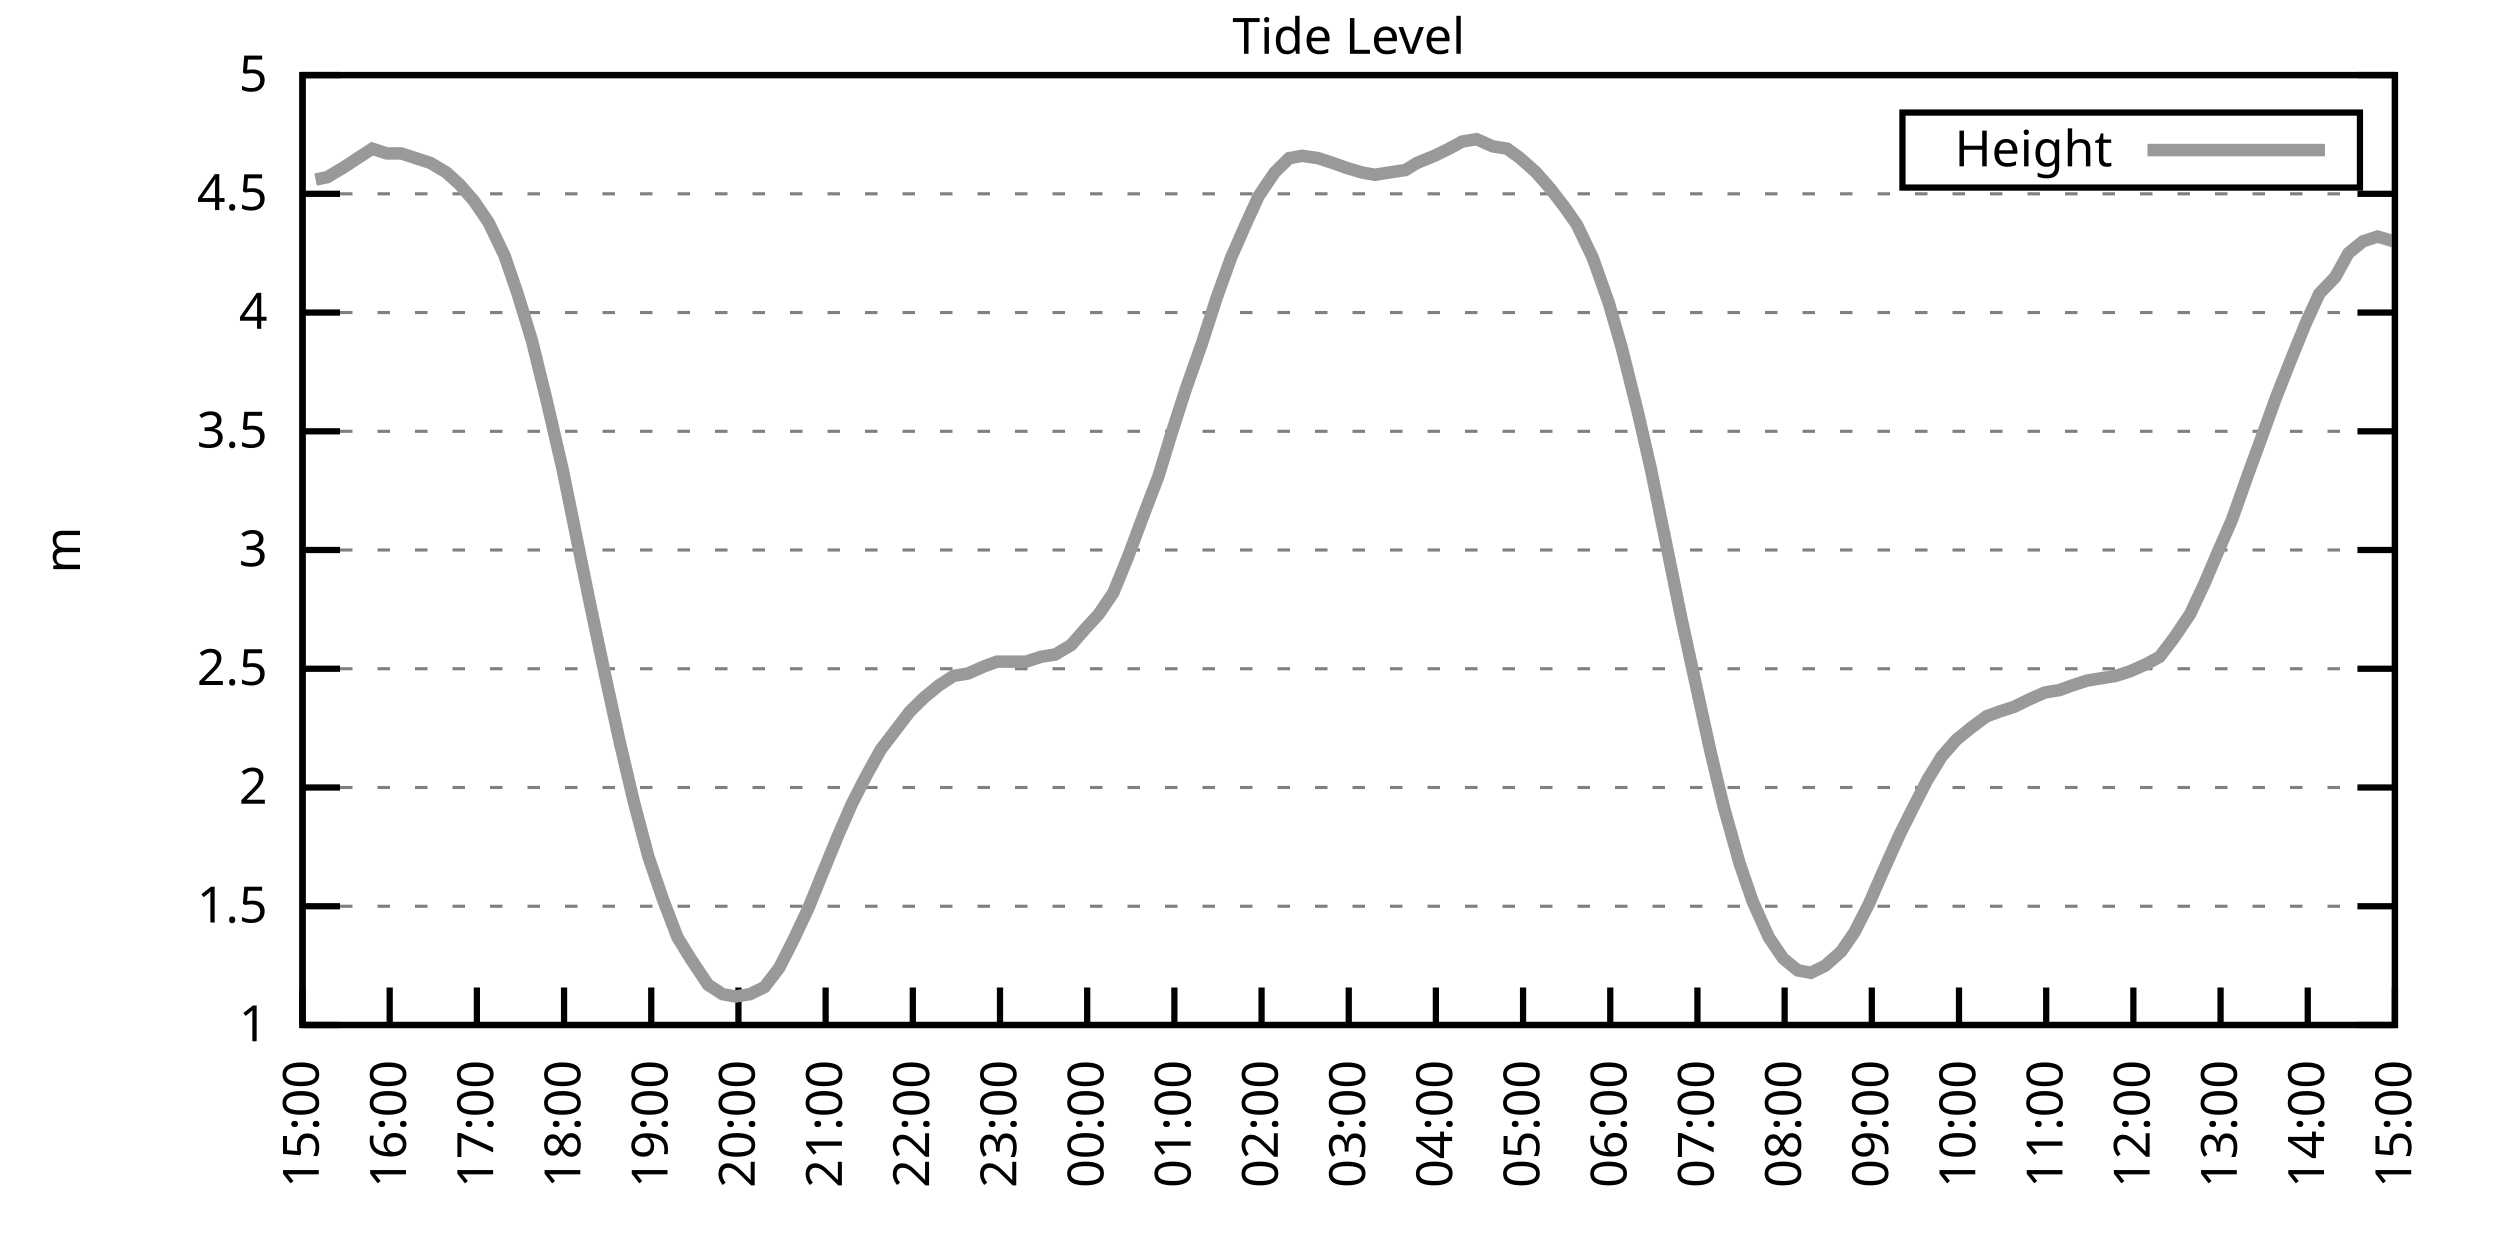
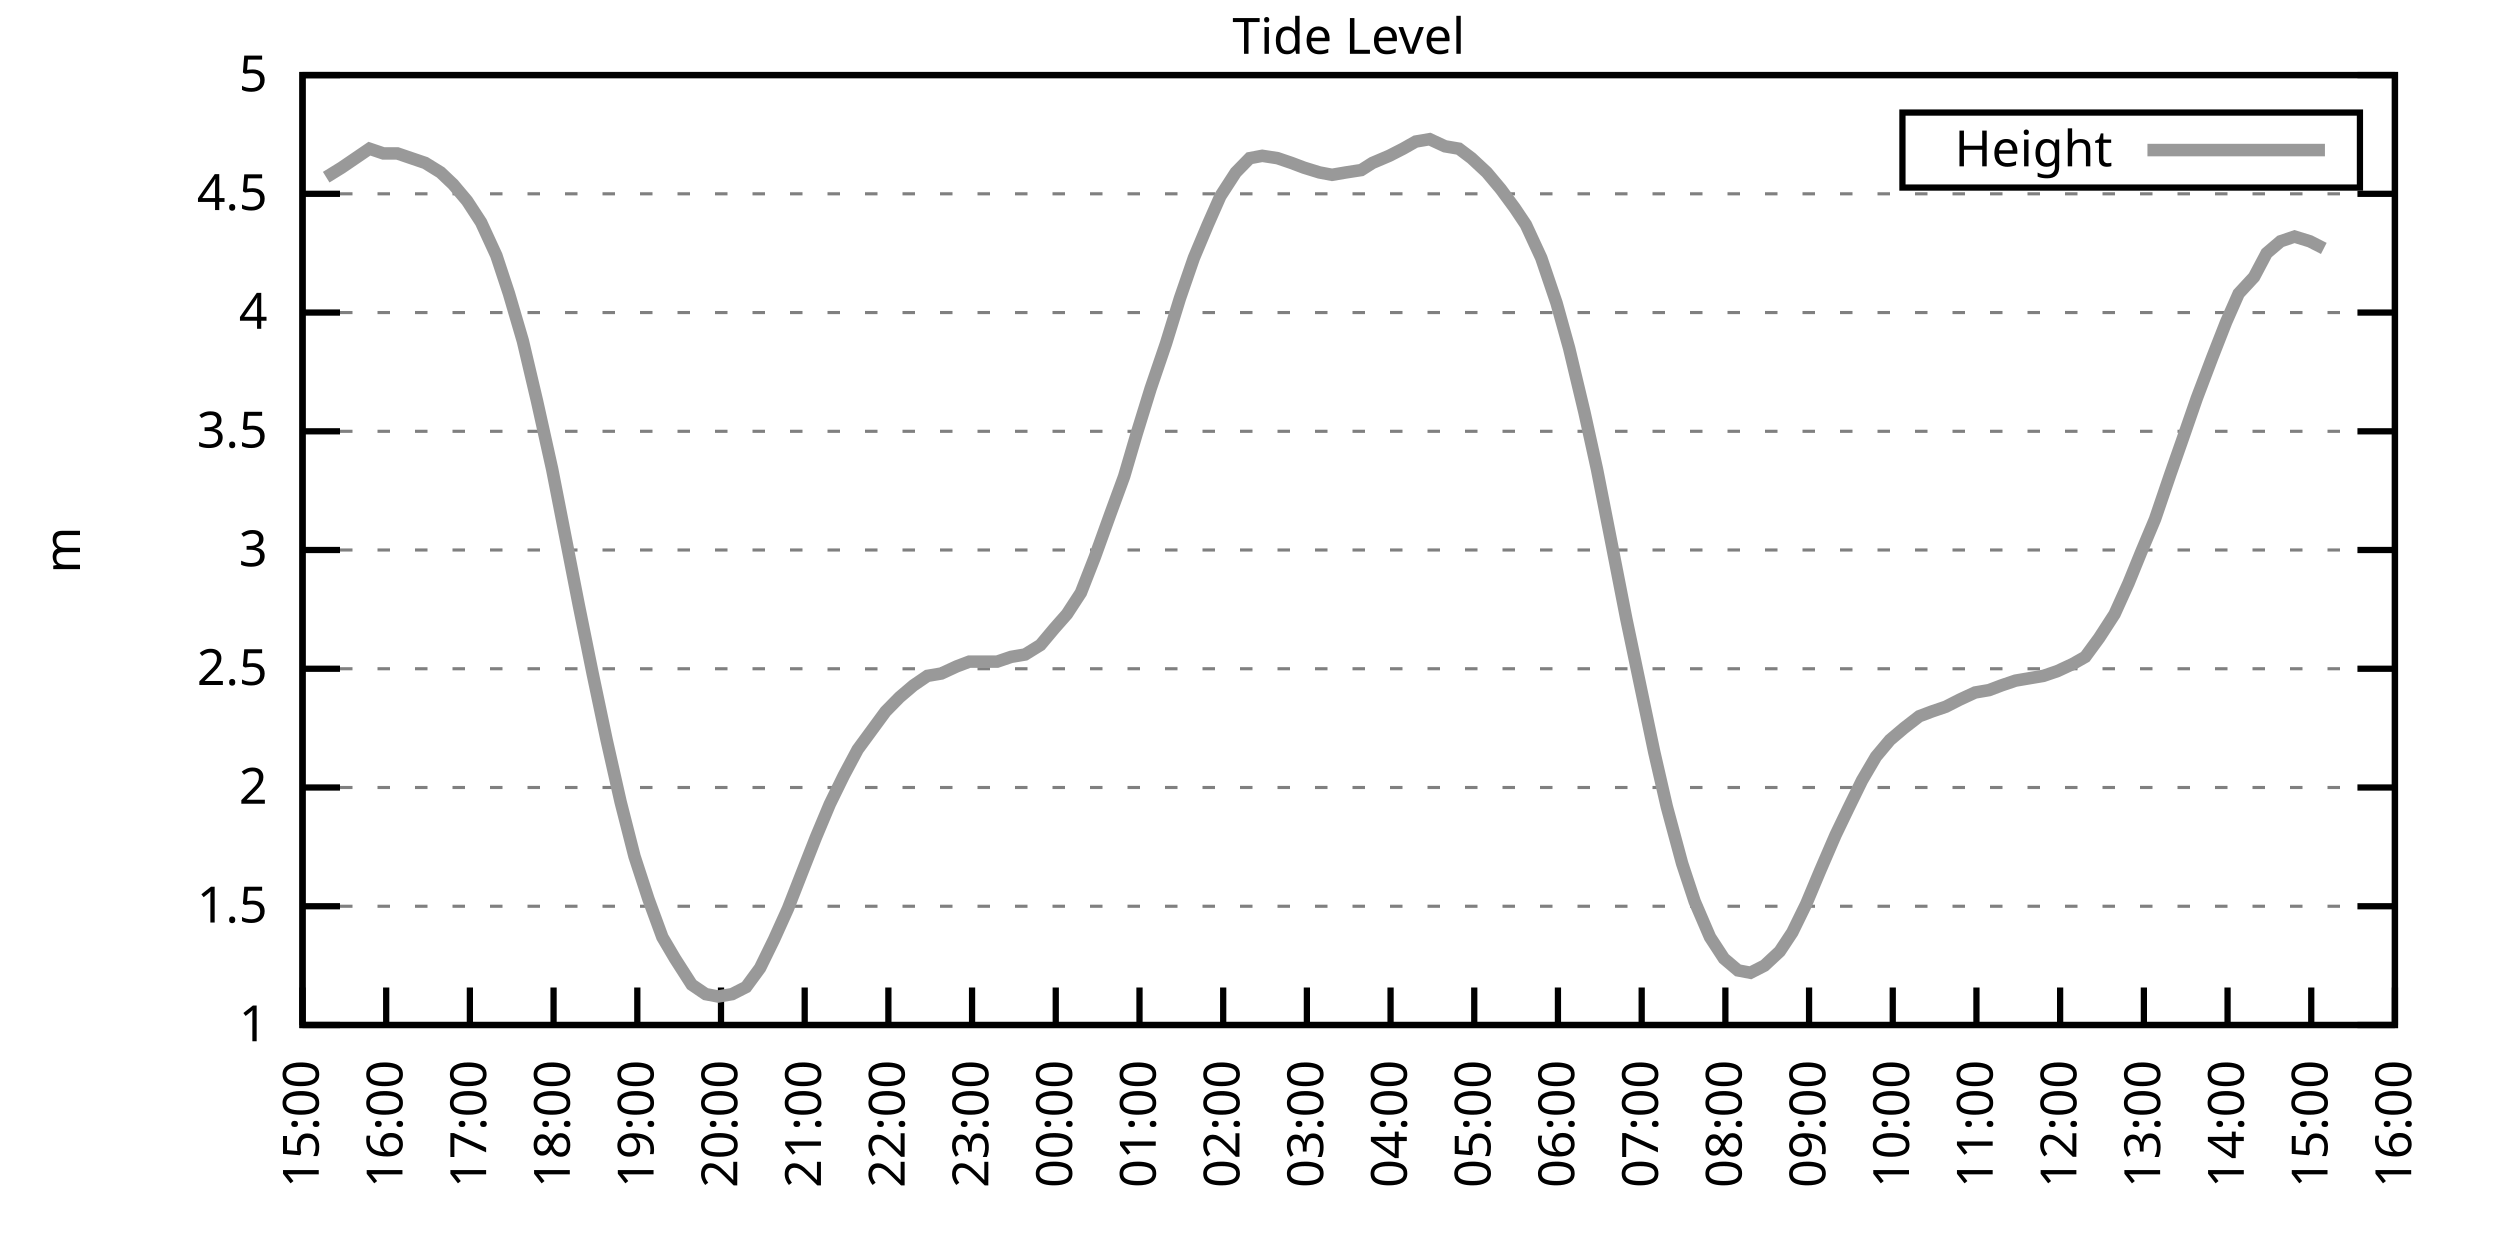
<svg xmlns="http://www.w3.org/2000/svg" xmlns:xlink="http://www.w3.org/1999/xlink" width="400" height="200" viewBox="0 0 400 200">
  <g id="gnuplot_canvas">
    <rect x="0" y="0" width="400" height="200" fill="none" />
    <defs>
      <circle id="gpDot" r="0.5" stroke-width="0.5" stroke="currentColor" />
      <path id="gpPt0" stroke-width="0.333" stroke="currentColor" d="M-1,0 h2 M0,-1 v2" />
      <path id="gpPt1" stroke-width="0.333" stroke="currentColor" d="M-1,-1 L1,1 M1,-1 L-1,1" />
      <path id="gpPt2" stroke-width="0.333" stroke="currentColor" d="M-1,0 L1,0 M0,-1 L0,1 M-1,-1 L1,1 M-1,1 L1,-1" />
      <rect id="gpPt3" stroke-width="0.333" stroke="currentColor" x="-1" y="-1" width="2" height="2" />
      <rect id="gpPt4" stroke-width="0.333" stroke="currentColor" fill="currentColor" x="-1" y="-1" width="2" height="2" />
      <circle id="gpPt5" stroke-width="0.333" stroke="currentColor" cx="0" cy="0" r="1" />
      <use xlink:href="#gpPt5" id="gpPt6" fill="currentColor" stroke="none" />
      <path id="gpPt7" stroke-width="0.333" stroke="currentColor" d="M0,-1.33 L-1.33,0.67 L1.33,0.67 z" />
      <use xlink:href="#gpPt7" id="gpPt8" fill="currentColor" stroke="none" />
      <use xlink:href="#gpPt7" id="gpPt9" stroke="currentColor" transform="rotate(180)" />
      <use xlink:href="#gpPt9" id="gpPt10" fill="currentColor" stroke="none" />
      <use xlink:href="#gpPt3" id="gpPt11" stroke="currentColor" transform="rotate(45)" />
      <use xlink:href="#gpPt11" id="gpPt12" fill="currentColor" stroke="none" />
      <path id="gpPt13" stroke-width="0.333" stroke="currentColor" d="M0,1.330 L1.265,0.411 L0.782,-1.067 L-0.782,-1.076 L-1.265,0.411 z" />
      <use xlink:href="#gpPt13" id="gpPt14" fill="currentColor" stroke="none" />
      <filter id="textbox" filterUnits="objectBoundingBox" x="0" y="0" height="1" width="1">
        <feFlood flood-color="white" flood-opacity="1" result="bgnd" />
        <feComposite in="SourceGraphic" in2="bgnd" operator="atop" />
      </filter>
      <filter id="greybox" filterUnits="objectBoundingBox" x="0" y="0" height="1" width="1">
        <feFlood flood-color="lightgrey" flood-opacity="1" result="grey" />
        <feComposite in="SourceGraphic" in2="grey" operator="atop" />
      </filter>
    </defs>
    <g fill="none" color="white" stroke="currentColor" stroke-width="1.00" stroke-linecap="butt" stroke-linejoin="miter">
</g>
    <g fill="none" color="black" stroke="currentColor" stroke-width="1.00" stroke-linecap="butt" stroke-linejoin="miter">
      <g stroke="none" shape-rendering="crispEdges">
        <polygon fill="rgb(255, 255, 255)" points="48.40,164.00 383.18,164.00 383.18,12.02 48.40,12.02 " />
      </g>
    </g>
    <g fill="none" color="black" stroke="currentColor" stroke-width="1.00" stroke-linecap="butt" stroke-linejoin="miter">
</g>
    <g fill="none" color="black" stroke="black" stroke-width="0.50" stroke-linecap="butt" stroke-linejoin="miter">
</g>
    <g fill="none" color="gray" stroke="currentColor" stroke-width="0.50" stroke-linecap="butt" stroke-linejoin="miter">
      <path stroke="gray" stroke-dasharray="2,4" class="gridline" d="M48.40,164.00 L383.19,164.00  " />
    </g>
    <g fill="none" color="gray" stroke="gray" stroke-width="1.00" stroke-linecap="butt" stroke-linejoin="miter">
</g>
    <g fill="none" color="black" stroke="currentColor" stroke-width="1.00" stroke-linecap="butt" stroke-linejoin="miter">
      <path stroke="black" d="M48.40,164.00 L54.40,164.00 M383.19,164.00 L377.19,164.00  " />
      <g transform="translate(42.80,166.60)" stroke="none" fill="black" font-family="Sans" font-size="8.00" text-anchor="end">
        <text>
          <tspan font-family="Sans"> 1</tspan>
        </text>
      </g>
    </g>
    <g fill="none" color="black" stroke="currentColor" stroke-width="1.00" stroke-linecap="butt" stroke-linejoin="miter">
</g>
    <g fill="none" color="black" stroke="black" stroke-width="0.50" stroke-linecap="butt" stroke-linejoin="miter">
</g>
    <g fill="none" color="gray" stroke="currentColor" stroke-width="0.50" stroke-linecap="butt" stroke-linejoin="miter">
      <path stroke="gray" stroke-dasharray="2,4" class="gridline" d="M48.40,145.00 L383.19,145.00  " />
    </g>
    <g fill="none" color="gray" stroke="gray" stroke-width="1.00" stroke-linecap="butt" stroke-linejoin="miter">
</g>
    <g fill="none" color="black" stroke="currentColor" stroke-width="1.00" stroke-linecap="butt" stroke-linejoin="miter">
      <path stroke="black" d="M48.40,145.00 L54.40,145.00 M383.19,145.00 L377.19,145.00  " />
      <g transform="translate(42.80,147.60)" stroke="none" fill="black" font-family="Sans" font-size="8.00" text-anchor="end">
        <text>
          <tspan font-family="Sans"> 1.5</tspan>
        </text>
      </g>
    </g>
    <g fill="none" color="black" stroke="currentColor" stroke-width="1.00" stroke-linecap="butt" stroke-linejoin="miter">
</g>
    <g fill="none" color="black" stroke="black" stroke-width="0.50" stroke-linecap="butt" stroke-linejoin="miter">
</g>
    <g fill="none" color="gray" stroke="currentColor" stroke-width="0.50" stroke-linecap="butt" stroke-linejoin="miter">
      <path stroke="gray" stroke-dasharray="2,4" class="gridline" d="M48.40,126.00 L383.19,126.00  " />
    </g>
    <g fill="none" color="gray" stroke="gray" stroke-width="1.00" stroke-linecap="butt" stroke-linejoin="miter">
</g>
    <g fill="none" color="black" stroke="currentColor" stroke-width="1.00" stroke-linecap="butt" stroke-linejoin="miter">
      <path stroke="black" d="M48.40,126.00 L54.40,126.00 M383.19,126.00 L377.19,126.00  " />
      <g transform="translate(42.80,128.60)" stroke="none" fill="black" font-family="Sans" font-size="8.00" text-anchor="end">
        <text>
          <tspan font-family="Sans"> 2</tspan>
        </text>
      </g>
    </g>
    <g fill="none" color="black" stroke="currentColor" stroke-width="1.00" stroke-linecap="butt" stroke-linejoin="miter">
</g>
    <g fill="none" color="black" stroke="black" stroke-width="0.50" stroke-linecap="butt" stroke-linejoin="miter">
</g>
    <g fill="none" color="gray" stroke="currentColor" stroke-width="0.50" stroke-linecap="butt" stroke-linejoin="miter">
      <path stroke="gray" stroke-dasharray="2,4" class="gridline" d="M48.40,107.00 L383.19,107.00  " />
    </g>
    <g fill="none" color="gray" stroke="gray" stroke-width="1.00" stroke-linecap="butt" stroke-linejoin="miter">
</g>
    <g fill="none" color="black" stroke="currentColor" stroke-width="1.00" stroke-linecap="butt" stroke-linejoin="miter">
      <path stroke="black" d="M48.40,107.00 L54.40,107.00 M383.19,107.00 L377.19,107.00  " />
      <g transform="translate(42.80,109.60)" stroke="none" fill="black" font-family="Sans" font-size="8.00" text-anchor="end">
        <text>
          <tspan font-family="Sans"> 2.5</tspan>
        </text>
      </g>
    </g>
    <g fill="none" color="black" stroke="currentColor" stroke-width="1.00" stroke-linecap="butt" stroke-linejoin="miter">
</g>
    <g fill="none" color="black" stroke="black" stroke-width="0.50" stroke-linecap="butt" stroke-linejoin="miter">
</g>
    <g fill="none" color="gray" stroke="currentColor" stroke-width="0.50" stroke-linecap="butt" stroke-linejoin="miter">
      <path stroke="gray" stroke-dasharray="2,4" class="gridline" d="M48.40,88.00 L383.19,88.00  " />
    </g>
    <g fill="none" color="gray" stroke="gray" stroke-width="1.00" stroke-linecap="butt" stroke-linejoin="miter">
</g>
    <g fill="none" color="black" stroke="currentColor" stroke-width="1.00" stroke-linecap="butt" stroke-linejoin="miter">
      <path stroke="black" d="M48.40,88.00 L54.40,88.00 M383.19,88.00 L377.19,88.00  " />
      <g transform="translate(42.80,90.60)" stroke="none" fill="black" font-family="Sans" font-size="8.00" text-anchor="end">
        <text>
          <tspan font-family="Sans"> 3</tspan>
        </text>
      </g>
    </g>
    <g fill="none" color="black" stroke="currentColor" stroke-width="1.00" stroke-linecap="butt" stroke-linejoin="miter">
</g>
    <g fill="none" color="black" stroke="black" stroke-width="0.50" stroke-linecap="butt" stroke-linejoin="miter">
</g>
    <g fill="none" color="gray" stroke="currentColor" stroke-width="0.50" stroke-linecap="butt" stroke-linejoin="miter">
      <path stroke="gray" stroke-dasharray="2,4" class="gridline" d="M48.40,69.01 L383.19,69.01  " />
    </g>
    <g fill="none" color="gray" stroke="gray" stroke-width="1.00" stroke-linecap="butt" stroke-linejoin="miter">
</g>
    <g fill="none" color="black" stroke="currentColor" stroke-width="1.00" stroke-linecap="butt" stroke-linejoin="miter">
      <path stroke="black" d="M48.40,69.01 L54.40,69.01 M383.19,69.01 L377.19,69.01  " />
      <g transform="translate(42.80,71.61)" stroke="none" fill="black" font-family="Sans" font-size="8.00" text-anchor="end">
        <text>
          <tspan font-family="Sans"> 3.5</tspan>
        </text>
      </g>
    </g>
    <g fill="none" color="black" stroke="currentColor" stroke-width="1.00" stroke-linecap="butt" stroke-linejoin="miter">
</g>
    <g fill="none" color="black" stroke="black" stroke-width="0.50" stroke-linecap="butt" stroke-linejoin="miter">
</g>
    <g fill="none" color="gray" stroke="currentColor" stroke-width="0.50" stroke-linecap="butt" stroke-linejoin="miter">
      <path stroke="gray" stroke-dasharray="2,4" class="gridline" d="M48.40,50.01 L383.19,50.01  " />
    </g>
    <g fill="none" color="gray" stroke="gray" stroke-width="1.00" stroke-linecap="butt" stroke-linejoin="miter">
</g>
    <g fill="none" color="black" stroke="currentColor" stroke-width="1.00" stroke-linecap="butt" stroke-linejoin="miter">
      <path stroke="black" d="M48.40,50.01 L54.40,50.01 M383.19,50.01 L377.19,50.01  " />
      <g transform="translate(42.80,52.61)" stroke="none" fill="black" font-family="Sans" font-size="8.00" text-anchor="end">
        <text>
          <tspan font-family="Sans"> 4</tspan>
        </text>
      </g>
    </g>
    <g fill="none" color="black" stroke="currentColor" stroke-width="1.00" stroke-linecap="butt" stroke-linejoin="miter">
</g>
    <g fill="none" color="black" stroke="black" stroke-width="0.50" stroke-linecap="butt" stroke-linejoin="miter">
</g>
    <g fill="none" color="gray" stroke="currentColor" stroke-width="0.50" stroke-linecap="butt" stroke-linejoin="miter">
      <path stroke="gray" stroke-dasharray="2,4" class="gridline" d="M48.40,31.01 L383.19,31.01  " />
    </g>
    <g fill="none" color="gray" stroke="gray" stroke-width="1.00" stroke-linecap="butt" stroke-linejoin="miter">
</g>
    <g fill="none" color="black" stroke="currentColor" stroke-width="1.00" stroke-linecap="butt" stroke-linejoin="miter">
      <path stroke="black" d="M48.40,31.01 L54.40,31.01 M383.19,31.01 L377.19,31.01  " />
      <g transform="translate(42.80,33.61)" stroke="none" fill="black" font-family="Sans" font-size="8.00" text-anchor="end">
        <text>
          <tspan font-family="Sans"> 4.5</tspan>
        </text>
      </g>
    </g>
    <g fill="none" color="black" stroke="currentColor" stroke-width="1.00" stroke-linecap="butt" stroke-linejoin="miter">
</g>
    <g fill="none" color="black" stroke="black" stroke-width="0.50" stroke-linecap="butt" stroke-linejoin="miter">
</g>
    <g fill="none" color="gray" stroke="currentColor" stroke-width="0.50" stroke-linecap="butt" stroke-linejoin="miter">
      <path stroke="gray" stroke-dasharray="2,4" class="gridline" d="M48.40,12.01 L383.19,12.01  " />
    </g>
    <g fill="none" color="gray" stroke="gray" stroke-width="1.00" stroke-linecap="butt" stroke-linejoin="miter">
</g>
    <g fill="none" color="black" stroke="currentColor" stroke-width="1.00" stroke-linecap="butt" stroke-linejoin="miter">
      <path stroke="black" d="M48.40,12.01 L54.40,12.01 M383.19,12.01 L377.19,12.01  " />
      <g transform="translate(42.80,14.61)" stroke="none" fill="black" font-family="Sans" font-size="8.00" text-anchor="end">
        <text>
          <tspan font-family="Sans"> 5</tspan>
        </text>
      </g>
    </g>
    <g fill="none" color="black" stroke="currentColor" stroke-width="1.00" stroke-linecap="butt" stroke-linejoin="miter">
      <path stroke="black" d="M48.40,164.00 L48.40,158.00  " />
      <g transform="translate(51.00,169.60) rotate(270.00)" stroke="none" fill="black" font-family="Sans" font-size="8.00" text-anchor="end">
        <text>
          <tspan font-family="Sans">15:00</tspan>
        </text>
      </g>
    </g>
    <g fill="none" color="black" stroke="currentColor" stroke-width="1.00" stroke-linecap="butt" stroke-linejoin="miter">
-       <path stroke="black" d="M62.35,164.00 L62.35,158.00  " />
-       <g transform="translate(64.95,169.60) rotate(270.00)" stroke="none" fill="black" font-family="Sans" font-size="8.00" text-anchor="end">
+       <path stroke="black" d="M61.79,164.00 L61.79,158.00  " />
+       <g transform="translate(64.39,169.60) rotate(270.00)" stroke="none" fill="black" font-family="Sans" font-size="8.00" text-anchor="end">
        <text>
          <tspan font-family="Sans">16:00</tspan>
        </text>
      </g>
    </g>
    <g fill="none" color="black" stroke="currentColor" stroke-width="1.00" stroke-linecap="butt" stroke-linejoin="miter">
-       <path stroke="black" d="M76.30,164.00 L76.30,158.00  " />
-       <g transform="translate(78.90,169.60) rotate(270.00)" stroke="none" fill="black" font-family="Sans" font-size="8.00" text-anchor="end">
+       <path stroke="black" d="M75.18,164.00 L75.18,158.00  " />
+       <g transform="translate(77.78,169.60) rotate(270.00)" stroke="none" fill="black" font-family="Sans" font-size="8.00" text-anchor="end">
        <text>
          <tspan font-family="Sans">17:00</tspan>
        </text>
      </g>
    </g>
    <g fill="none" color="black" stroke="currentColor" stroke-width="1.00" stroke-linecap="butt" stroke-linejoin="miter">
-       <path stroke="black" d="M90.25,164.00 L90.25,158.00  " />
-       <g transform="translate(92.85,169.60) rotate(270.00)" stroke="none" fill="black" font-family="Sans" font-size="8.00" text-anchor="end">
+       <path stroke="black" d="M88.57,164.00 L88.57,158.00  " />
+       <g transform="translate(91.17,169.60) rotate(270.00)" stroke="none" fill="black" font-family="Sans" font-size="8.00" text-anchor="end">
        <text>
          <tspan font-family="Sans">18:00</tspan>
        </text>
      </g>
    </g>
    <g fill="none" color="black" stroke="currentColor" stroke-width="1.00" stroke-linecap="butt" stroke-linejoin="miter">
-       <path stroke="black" d="M104.20,164.00 L104.20,158.00  " />
-       <g transform="translate(106.80,169.60) rotate(270.00)" stroke="none" fill="black" font-family="Sans" font-size="8.00" text-anchor="end">
+       <path stroke="black" d="M101.97,164.00 L101.97,158.00  " />
+       <g transform="translate(104.57,169.60) rotate(270.00)" stroke="none" fill="black" font-family="Sans" font-size="8.00" text-anchor="end">
        <text>
          <tspan font-family="Sans">19:00</tspan>
        </text>
      </g>
    </g>
    <g fill="none" color="black" stroke="currentColor" stroke-width="1.00" stroke-linecap="butt" stroke-linejoin="miter">
-       <path stroke="black" d="M118.15,164.00 L118.15,158.00  " />
-       <g transform="translate(120.75,169.60) rotate(270.00)" stroke="none" fill="black" font-family="Sans" font-size="8.00" text-anchor="end">
+       <path stroke="black" d="M115.36,164.00 L115.36,158.00  " />
+       <g transform="translate(117.96,169.60) rotate(270.00)" stroke="none" fill="black" font-family="Sans" font-size="8.00" text-anchor="end">
        <text>
          <tspan font-family="Sans">20:00</tspan>
        </text>
      </g>
    </g>
    <g fill="none" color="black" stroke="currentColor" stroke-width="1.00" stroke-linecap="butt" stroke-linejoin="miter">
-       <path stroke="black" d="M132.10,164.00 L132.10,158.00  " />
-       <g transform="translate(134.70,169.60) rotate(270.00)" stroke="none" fill="black" font-family="Sans" font-size="8.00" text-anchor="end">
+       <path stroke="black" d="M128.75,164.00 L128.75,158.00  " />
+       <g transform="translate(131.35,169.60) rotate(270.00)" stroke="none" fill="black" font-family="Sans" font-size="8.00" text-anchor="end">
        <text>
          <tspan font-family="Sans">21:00</tspan>
        </text>
      </g>
    </g>
    <g fill="none" color="black" stroke="currentColor" stroke-width="1.00" stroke-linecap="butt" stroke-linejoin="miter">
-       <path stroke="black" d="M146.05,164.00 L146.05,158.00  " />
-       <g transform="translate(148.65,169.60) rotate(270.00)" stroke="none" fill="black" font-family="Sans" font-size="8.00" text-anchor="end">
+       <path stroke="black" d="M142.14,164.00 L142.14,158.00  " />
+       <g transform="translate(144.74,169.60) rotate(270.00)" stroke="none" fill="black" font-family="Sans" font-size="8.00" text-anchor="end">
        <text>
          <tspan font-family="Sans">22:00</tspan>
        </text>
      </g>
    </g>
    <g fill="none" color="black" stroke="currentColor" stroke-width="1.00" stroke-linecap="butt" stroke-linejoin="miter">
-       <path stroke="black" d="M160.00,164.00 L160.00,158.00  " />
-       <g transform="translate(162.60,169.60) rotate(270.00)" stroke="none" fill="black" font-family="Sans" font-size="8.00" text-anchor="end">
+       <path stroke="black" d="M155.53,164.00 L155.53,158.00  " />
+       <g transform="translate(158.13,169.60) rotate(270.00)" stroke="none" fill="black" font-family="Sans" font-size="8.00" text-anchor="end">
        <text>
          <tspan font-family="Sans">23:00</tspan>
        </text>
      </g>
    </g>
    <g fill="none" color="black" stroke="currentColor" stroke-width="1.00" stroke-linecap="butt" stroke-linejoin="miter">
-       <path stroke="black" d="M173.95,164.00 L173.95,158.00  " />
-       <g transform="translate(176.55,169.60) rotate(270.00)" stroke="none" fill="black" font-family="Sans" font-size="8.00" text-anchor="end">
+       <path stroke="black" d="M168.92,164.00 L168.92,158.00  " />
+       <g transform="translate(171.52,169.60) rotate(270.00)" stroke="none" fill="black" font-family="Sans" font-size="8.00" text-anchor="end">
        <text>
          <tspan font-family="Sans">00:00</tspan>
        </text>
      </g>
    </g>
    <g fill="none" color="black" stroke="currentColor" stroke-width="1.00" stroke-linecap="butt" stroke-linejoin="miter">
-       <path stroke="black" d="M187.90,164.00 L187.90,158.00  " />
-       <g transform="translate(190.50,169.60) rotate(270.00)" stroke="none" fill="black" font-family="Sans" font-size="8.00" text-anchor="end">
+       <path stroke="black" d="M182.32,164.00 L182.32,158.00  " />
+       <g transform="translate(184.92,169.60) rotate(270.00)" stroke="none" fill="black" font-family="Sans" font-size="8.00" text-anchor="end">
        <text>
          <tspan font-family="Sans">01:00</tspan>
        </text>
      </g>
    </g>
    <g fill="none" color="black" stroke="currentColor" stroke-width="1.00" stroke-linecap="butt" stroke-linejoin="miter">
-       <path stroke="black" d="M201.85,164.00 L201.85,158.00  " />
-       <g transform="translate(204.45,169.60) rotate(270.00)" stroke="none" fill="black" font-family="Sans" font-size="8.00" text-anchor="end">
+       <path stroke="black" d="M195.71,164.00 L195.71,158.00  " />
+       <g transform="translate(198.31,169.60) rotate(270.00)" stroke="none" fill="black" font-family="Sans" font-size="8.00" text-anchor="end">
        <text>
          <tspan font-family="Sans">02:00</tspan>
        </text>
      </g>
    </g>
    <g fill="none" color="black" stroke="currentColor" stroke-width="1.00" stroke-linecap="butt" stroke-linejoin="miter">
-       <path stroke="black" d="M215.80,164.00 L215.80,158.00  " />
-       <g transform="translate(218.40,169.60) rotate(270.00)" stroke="none" fill="black" font-family="Sans" font-size="8.00" text-anchor="end">
+       <path stroke="black" d="M209.10,164.00 L209.10,158.00  " />
+       <g transform="translate(211.70,169.60) rotate(270.00)" stroke="none" fill="black" font-family="Sans" font-size="8.00" text-anchor="end">
        <text>
          <tspan font-family="Sans">03:00</tspan>
        </text>
      </g>
    </g>
    <g fill="none" color="black" stroke="currentColor" stroke-width="1.00" stroke-linecap="butt" stroke-linejoin="miter">
-       <path stroke="black" d="M229.74,164.00 L229.74,158.00  " />
-       <g transform="translate(232.34,169.60) rotate(270.00)" stroke="none" fill="black" font-family="Sans" font-size="8.00" text-anchor="end">
+       <path stroke="black" d="M222.49,164.00 L222.49,158.00  " />
+       <g transform="translate(225.09,169.60) rotate(270.00)" stroke="none" fill="black" font-family="Sans" font-size="8.00" text-anchor="end">
        <text>
          <tspan font-family="Sans">04:00</tspan>
        </text>
      </g>
    </g>
    <g fill="none" color="black" stroke="currentColor" stroke-width="1.00" stroke-linecap="butt" stroke-linejoin="miter">
-       <path stroke="black" d="M243.69,164.00 L243.69,158.00  " />
-       <g transform="translate(246.29,169.60) rotate(270.00)" stroke="none" fill="black" font-family="Sans" font-size="8.00" text-anchor="end">
+       <path stroke="black" d="M235.88,164.00 L235.88,158.00  " />
+       <g transform="translate(238.48,169.60) rotate(270.00)" stroke="none" fill="black" font-family="Sans" font-size="8.00" text-anchor="end">
        <text>
          <tspan font-family="Sans">05:00</tspan>
        </text>
      </g>
    </g>
    <g fill="none" color="black" stroke="currentColor" stroke-width="1.00" stroke-linecap="butt" stroke-linejoin="miter">
-       <path stroke="black" d="M257.64,164.00 L257.64,158.00  " />
-       <g transform="translate(260.24,169.60) rotate(270.00)" stroke="none" fill="black" font-family="Sans" font-size="8.00" text-anchor="end">
+       <path stroke="black" d="M249.27,164.00 L249.27,158.00  " />
+       <g transform="translate(251.87,169.60) rotate(270.00)" stroke="none" fill="black" font-family="Sans" font-size="8.00" text-anchor="end">
        <text>
          <tspan font-family="Sans">06:00</tspan>
        </text>
      </g>
    </g>
    <g fill="none" color="black" stroke="currentColor" stroke-width="1.00" stroke-linecap="butt" stroke-linejoin="miter">
-       <path stroke="black" d="M271.59,164.00 L271.59,158.00  " />
-       <g transform="translate(274.19,169.60) rotate(270.00)" stroke="none" fill="black" font-family="Sans" font-size="8.00" text-anchor="end">
+       <path stroke="black" d="M262.67,164.00 L262.67,158.00  " />
+       <g transform="translate(265.27,169.60) rotate(270.00)" stroke="none" fill="black" font-family="Sans" font-size="8.00" text-anchor="end">
        <text>
          <tspan font-family="Sans">07:00</tspan>
        </text>
      </g>
    </g>
    <g fill="none" color="black" stroke="currentColor" stroke-width="1.00" stroke-linecap="butt" stroke-linejoin="miter">
-       <path stroke="black" d="M285.54,164.00 L285.54,158.00  " />
-       <g transform="translate(288.14,169.60) rotate(270.00)" stroke="none" fill="black" font-family="Sans" font-size="8.00" text-anchor="end">
+       <path stroke="black" d="M276.06,164.00 L276.06,158.00  " />
+       <g transform="translate(278.66,169.60) rotate(270.00)" stroke="none" fill="black" font-family="Sans" font-size="8.00" text-anchor="end">
        <text>
          <tspan font-family="Sans">08:00</tspan>
        </text>
      </g>
    </g>
    <g fill="none" color="black" stroke="currentColor" stroke-width="1.00" stroke-linecap="butt" stroke-linejoin="miter">
-       <path stroke="black" d="M299.49,164.00 L299.49,158.00  " />
-       <g transform="translate(302.09,169.60) rotate(270.00)" stroke="none" fill="black" font-family="Sans" font-size="8.00" text-anchor="end">
+       <path stroke="black" d="M289.45,164.00 L289.45,158.00  " />
+       <g transform="translate(292.05,169.60) rotate(270.00)" stroke="none" fill="black" font-family="Sans" font-size="8.00" text-anchor="end">
        <text>
          <tspan font-family="Sans">09:00</tspan>
        </text>
      </g>
    </g>
    <g fill="none" color="black" stroke="currentColor" stroke-width="1.00" stroke-linecap="butt" stroke-linejoin="miter">
-       <path stroke="black" d="M313.44,164.00 L313.44,158.00  " />
-       <g transform="translate(316.04,169.60) rotate(270.00)" stroke="none" fill="black" font-family="Sans" font-size="8.00" text-anchor="end">
+       <path stroke="black" d="M302.84,164.00 L302.84,158.00  " />
+       <g transform="translate(305.44,169.60) rotate(270.00)" stroke="none" fill="black" font-family="Sans" font-size="8.00" text-anchor="end">
        <text>
          <tspan font-family="Sans">10:00</tspan>
        </text>
      </g>
    </g>
    <g fill="none" color="black" stroke="currentColor" stroke-width="1.00" stroke-linecap="butt" stroke-linejoin="miter">
-       <path stroke="black" d="M327.39,164.00 L327.39,158.00  " />
-       <g transform="translate(329.99,169.60) rotate(270.00)" stroke="none" fill="black" font-family="Sans" font-size="8.00" text-anchor="end">
+       <path stroke="black" d="M316.23,164.00 L316.23,158.00  " />
+       <g transform="translate(318.83,169.60) rotate(270.00)" stroke="none" fill="black" font-family="Sans" font-size="8.00" text-anchor="end">
        <text>
          <tspan font-family="Sans">11:00</tspan>
        </text>
      </g>
    </g>
    <g fill="none" color="black" stroke="currentColor" stroke-width="1.00" stroke-linecap="butt" stroke-linejoin="miter">
-       <path stroke="black" d="M341.34,164.00 L341.34,158.00  " />
-       <g transform="translate(343.94,169.60) rotate(270.00)" stroke="none" fill="black" font-family="Sans" font-size="8.00" text-anchor="end">
+       <path stroke="black" d="M329.62,164.00 L329.62,158.00  " />
+       <g transform="translate(332.22,169.60) rotate(270.00)" stroke="none" fill="black" font-family="Sans" font-size="8.00" text-anchor="end">
        <text>
          <tspan font-family="Sans">12:00</tspan>
        </text>
      </g>
    </g>
    <g fill="none" color="black" stroke="currentColor" stroke-width="1.00" stroke-linecap="butt" stroke-linejoin="miter">
-       <path stroke="black" d="M355.29,164.00 L355.29,158.00  " />
-       <g transform="translate(357.89,169.60) rotate(270.00)" stroke="none" fill="black" font-family="Sans" font-size="8.00" text-anchor="end">
+       <path stroke="black" d="M343.02,164.00 L343.02,158.00  " />
+       <g transform="translate(345.62,169.60) rotate(270.00)" stroke="none" fill="black" font-family="Sans" font-size="8.00" text-anchor="end">
        <text>
          <tspan font-family="Sans">13:00</tspan>
        </text>
      </g>
    </g>
    <g fill="none" color="black" stroke="currentColor" stroke-width="1.00" stroke-linecap="butt" stroke-linejoin="miter">
-       <path stroke="black" d="M369.24,164.00 L369.24,158.00  " />
-       <g transform="translate(371.84,169.60) rotate(270.00)" stroke="none" fill="black" font-family="Sans" font-size="8.00" text-anchor="end">
+       <path stroke="black" d="M356.41,164.00 L356.41,158.00  " />
+       <g transform="translate(359.01,169.60) rotate(270.00)" stroke="none" fill="black" font-family="Sans" font-size="8.00" text-anchor="end">
        <text>
          <tspan font-family="Sans">14:00</tspan>
+         </text>
+       </g>
+     </g>
+     <g fill="none" color="black" stroke="currentColor" stroke-width="1.00" stroke-linecap="butt" stroke-linejoin="miter">
+       <path stroke="black" d="M369.80,164.00 L369.80,158.00  " />
+       <g transform="translate(372.40,169.60) rotate(270.00)" stroke="none" fill="black" font-family="Sans" font-size="8.00" text-anchor="end">
+         <text>
+           <tspan font-family="Sans">15:00</tspan>
        </text>
      </g>
    </g>
    <g fill="none" color="black" stroke="currentColor" stroke-width="1.00" stroke-linecap="butt" stroke-linejoin="miter">
      <path stroke="black" d="M383.19,164.00 L383.19,158.00  " />
      <g transform="translate(385.79,169.60) rotate(270.00)" stroke="none" fill="black" font-family="Sans" font-size="8.00" text-anchor="end">
        <text>
-           <tspan font-family="Sans">15:00</tspan>
+           <tspan font-family="Sans">16:00</tspan>
        </text>
      </g>
    </g>
    <g fill="none" color="black" stroke="currentColor" stroke-width="1.00" stroke-linecap="butt" stroke-linejoin="miter">
</g>
    <g fill="none" color="black" stroke="currentColor" stroke-width="1.00" stroke-linecap="butt" stroke-linejoin="miter">
      <path stroke="black" d="M48.40,12.01 L48.40,164.00 L383.19,164.00 L383.19,12.01 L48.40,12.01 Z  " />
    </g>
    <g fill="none" color="black" stroke="currentColor" stroke-width="1.00" stroke-linecap="butt" stroke-linejoin="miter">
</g>
    <g fill="none" color="black" stroke="currentColor" stroke-width="1.00" stroke-linecap="butt" stroke-linejoin="miter">
      <path stroke="black" d="M304.39,30.01 L304.39,18.01 L377.59,18.01 L377.59,30.01 L304.39,30.01 Z  " />
    </g>
    <g id="Tide_level_plot_1">
      <g fill="none" color="white" stroke="black" stroke-width="2.00" stroke-linecap="butt" stroke-linejoin="miter">
</g>
      <g fill="none" color="black" stroke="currentColor" stroke-width="2.00" stroke-linecap="butt" stroke-linejoin="miter">
        <g transform="translate(337.99,26.61)" stroke="none" fill="black" font-family="Sans" font-size="8.00" text-anchor="end">
          <text>
            <tspan font-family="Sans">Height</tspan>
          </text>
        </g>
      </g>
      <g fill="none" color="black" stroke="currentColor" stroke-width="2.00" stroke-linecap="butt" stroke-linejoin="miter">
-         <path stroke="rgb(153, 153, 153)" d="M343.59,24.01 L371.99,24.01 M50.49,28.73 L52.35,28.35 L54.91,26.83 L57.23,25.31 L59.56,23.79 L61.88,24.55   L64.21,24.55 L66.53,25.31 L68.86,26.07 L71.42,27.59 L73.51,29.49 L75.83,32.15 L78.16,35.57 L80.72,40.89   L82.81,46.97 L85.13,54.57 L87.46,64.07 L90.02,75.09 L92.11,85.35 L94.43,96.74 L96.76,107.76 L99.08,118.40   L101.41,128.28 L103.73,137.02 L106.06,143.86 L108.38,149.94 L110.48,153.36 L113.27,157.54 L115.59,159.06 L117.68,159.44   L120.01,159.06 L122.33,157.92 L124.66,154.88 L126.98,150.32 L129.31,145.38 L131.63,139.68 L133.96,133.98 L136.28,128.66   L138.61,124.10 L140.93,119.92 L143.26,116.88 L145.58,113.84 L147.91,111.56 L150.23,109.66 L152.56,108.14 L154.88,107.76   L157.44,106.62 L159.53,105.86 L162.09,105.86 L164.18,105.86 L166.51,105.10 L168.83,104.72 L171.39,103.20 L173.71,100.54   L175.81,98.26 L178.13,94.84 L180.46,89.14 L183.01,82.31 L185.34,76.23 L187.43,69.39 L189.76,62.17 L192.31,54.95   L194.64,47.73 L196.96,41.27 L199.29,35.95 L201.38,31.39 L203.94,27.59 L206.26,25.31 L208.36,24.93 L210.91,25.31   L213.24,26.07 L215.33,26.83 L217.89,27.59 L219.98,27.97 L222.30,27.59 L224.86,27.21 L226.72,26.07 L229.51,24.93   L231.84,23.79 L233.93,22.65 L236.25,22.27 L238.81,23.41 L241.14,23.79 L243.23,25.31 L245.79,27.59 L248.11,30.25   L250.44,33.29 L252.30,35.95 L254.85,41.27 L257.41,48.49 L259.50,55.71 L262.06,65.97 L264.15,75.09 L266.48,86.49   L269.04,99.02 L271.36,109.66 L273.69,120.30 L275.78,129.04 L278.34,138.16 L280.43,144.24 L282.99,149.94 L285.31,153.36   L287.64,155.26 L289.73,155.64 L292.05,154.50 L294.61,152.22 L296.70,149.18 L299.03,144.62 L301.35,139.30 L303.91,133.60   L306.00,129.42 L308.33,124.86 L310.65,121.06 L312.98,118.40 L315.30,116.50 L317.86,114.60 L319.95,113.84 L322.28,113.08   L324.60,111.94 L327.16,110.80 L329.48,110.42 L331.58,109.66 L333.90,108.90 L336.23,108.52 L338.55,108.14 L340.88,107.38   L343.43,106.24 L345.53,105.10 L347.85,102.06 L350.41,98.26 L352.73,93.32 L354.83,88.38 L357.15,83.07 L359.71,75.85   L361.80,70.15 L364.13,63.69 L366.68,57.23 L369.01,51.53 L371.10,46.97 L373.66,44.31 L375.75,40.51 L378.08,38.61   L380.40,37.85 L382.96,38.61  " />
+         <path stroke="rgb(153, 153, 153)" d="M343.59,24.01 L371.99,24.01 M52.19,28.35 L54.65,26.83 L56.88,25.31 L59.11,23.79 L61.35,24.55 L63.58,24.55   L65.81,25.31 L68.04,26.07 L70.50,27.59 L72.50,29.49 L74.74,32.15 L76.97,35.57 L79.42,40.89 L81.43,46.97   L83.66,54.57 L85.90,64.07 L88.35,75.09 L90.36,85.35 L92.59,96.74 L94.82,107.76 L97.06,118.40 L99.29,128.28   L101.52,137.02 L103.75,143.86 L105.98,149.94 L107.99,153.36 L110.67,157.54 L112.90,159.06 L114.91,159.44 L117.14,159.06   L119.38,157.92 L121.61,154.88 L123.84,150.32 L126.07,145.38 L128.30,139.68 L130.54,133.98 L132.77,128.66 L135.00,124.10   L137.23,119.92 L139.46,116.88 L141.69,113.84 L143.93,111.56 L146.16,109.66 L148.39,108.14 L150.62,107.76 L153.08,106.62   L155.09,105.86 L157.54,105.86 L159.55,105.86 L161.78,105.10 L164.01,104.72 L166.47,103.20 L168.70,100.54 L170.71,98.26   L172.94,94.84 L175.17,89.14 L177.63,82.31 L179.86,76.23 L181.87,69.39 L184.10,62.17 L186.56,54.95 L188.79,47.73   L191.02,41.27 L193.25,35.95 L195.26,31.39 L197.72,27.59 L199.95,25.31 L201.96,24.93 L204.41,25.31 L206.64,26.07   L208.65,26.83 L211.11,27.59 L213.12,27.97 L215.35,27.59 L217.80,27.21 L219.59,26.07 L222.27,24.93 L224.50,23.79   L226.51,22.65 L228.74,22.27 L231.20,23.41 L233.43,23.79 L235.44,25.31 L237.89,27.59 L240.12,30.25 L242.36,33.29   L244.14,35.95 L246.60,41.27 L249.05,48.49 L251.06,55.71 L253.51,65.97 L255.52,75.09 L257.76,86.49 L260.21,99.02   L262.44,109.66 L264.67,120.30 L266.68,129.04 L269.14,138.16 L271.15,144.24 L273.60,149.94 L275.83,153.36 L278.07,155.26   L280.07,155.64 L282.31,154.50 L284.76,152.22 L286.77,149.18 L289.00,144.62 L291.23,139.30 L293.69,133.60 L295.70,129.42   L297.93,124.86 L300.16,121.06 L302.39,118.40 L304.63,116.50 L307.08,114.60 L309.09,113.84 L311.32,113.08 L313.55,111.94   L316.01,110.80 L318.24,110.42 L320.25,109.66 L322.48,108.90 L324.71,108.52 L326.95,108.14 L329.18,107.38 L331.63,106.24   L333.64,105.10 L335.87,102.06 L338.33,98.26 L340.56,93.32 L342.57,88.38 L344.80,83.07 L347.26,75.85 L349.26,70.15   L351.50,63.69 L353.95,57.23 L356.18,51.53 L358.19,46.97 L360.65,44.31 L362.66,40.51 L364.89,38.61 L367.12,37.85   L369.58,38.61 L371.81,39.75  " />
      </g>
    </g>
    <g fill="none" color="black" stroke="currentColor" stroke-width="2.00" stroke-linecap="butt" stroke-linejoin="miter">
</g>
    <g fill="none" color="black" stroke="black" stroke-width="1.00" stroke-linecap="butt" stroke-linejoin="miter">
</g>
    <g fill="none" color="black" stroke="currentColor" stroke-width="1.00" stroke-linecap="butt" stroke-linejoin="miter">
      <path stroke="black" d="M48.40,12.01 L48.40,164.00 L383.19,164.00 L383.19,12.01 L48.40,12.01 Z  " />
      <g transform="translate(12.80,88.01) rotate(270.00)" stroke="none" fill="black" font-family="Sans" font-size="8.00" text-anchor="middle">
        <text>
          <tspan font-family="Sans">m</tspan>
        </text>
      </g>
    </g>
    <g fill="none" color="black" stroke="currentColor" stroke-width="1.00" stroke-linecap="butt" stroke-linejoin="miter">
</g>
    <g fill="none" color="black" stroke="currentColor" stroke-width="1.00" stroke-linecap="butt" stroke-linejoin="miter">
      <g transform="translate(215.79,8.61)" stroke="none" fill="black" font-family="Sans" font-size="8.00" text-anchor="middle">
        <text>
          <tspan font-family="Sans">Tide Level</tspan>
        </text>
      </g>
    </g>
    <g fill="none" color="black" stroke="currentColor" stroke-width="1.00" stroke-linecap="butt" stroke-linejoin="miter">
</g>
  </g>
</svg>
